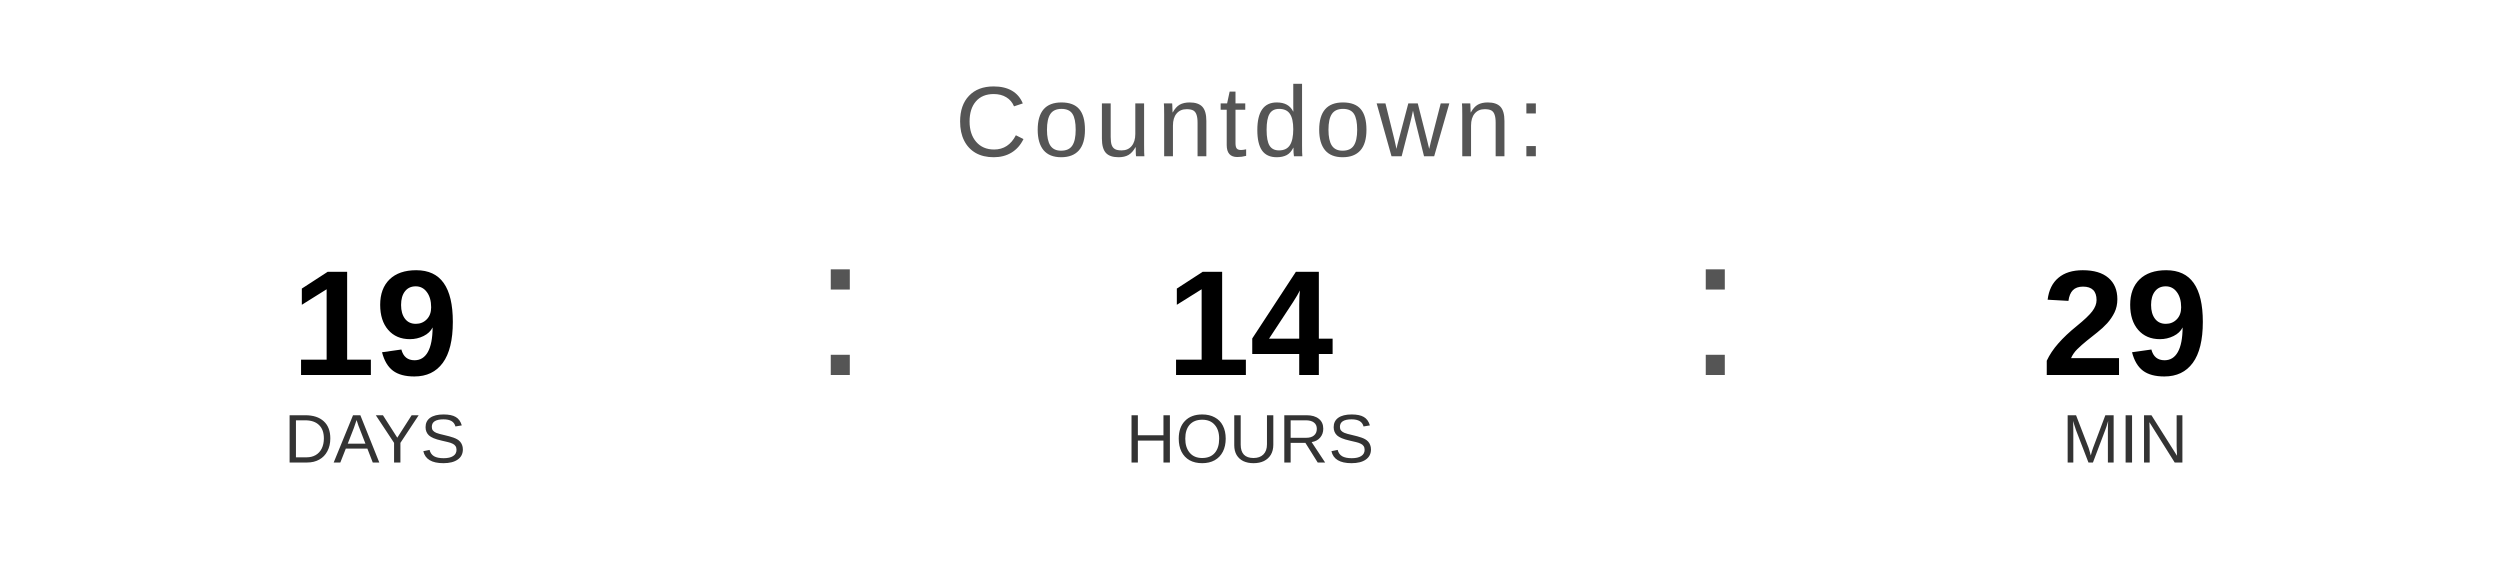
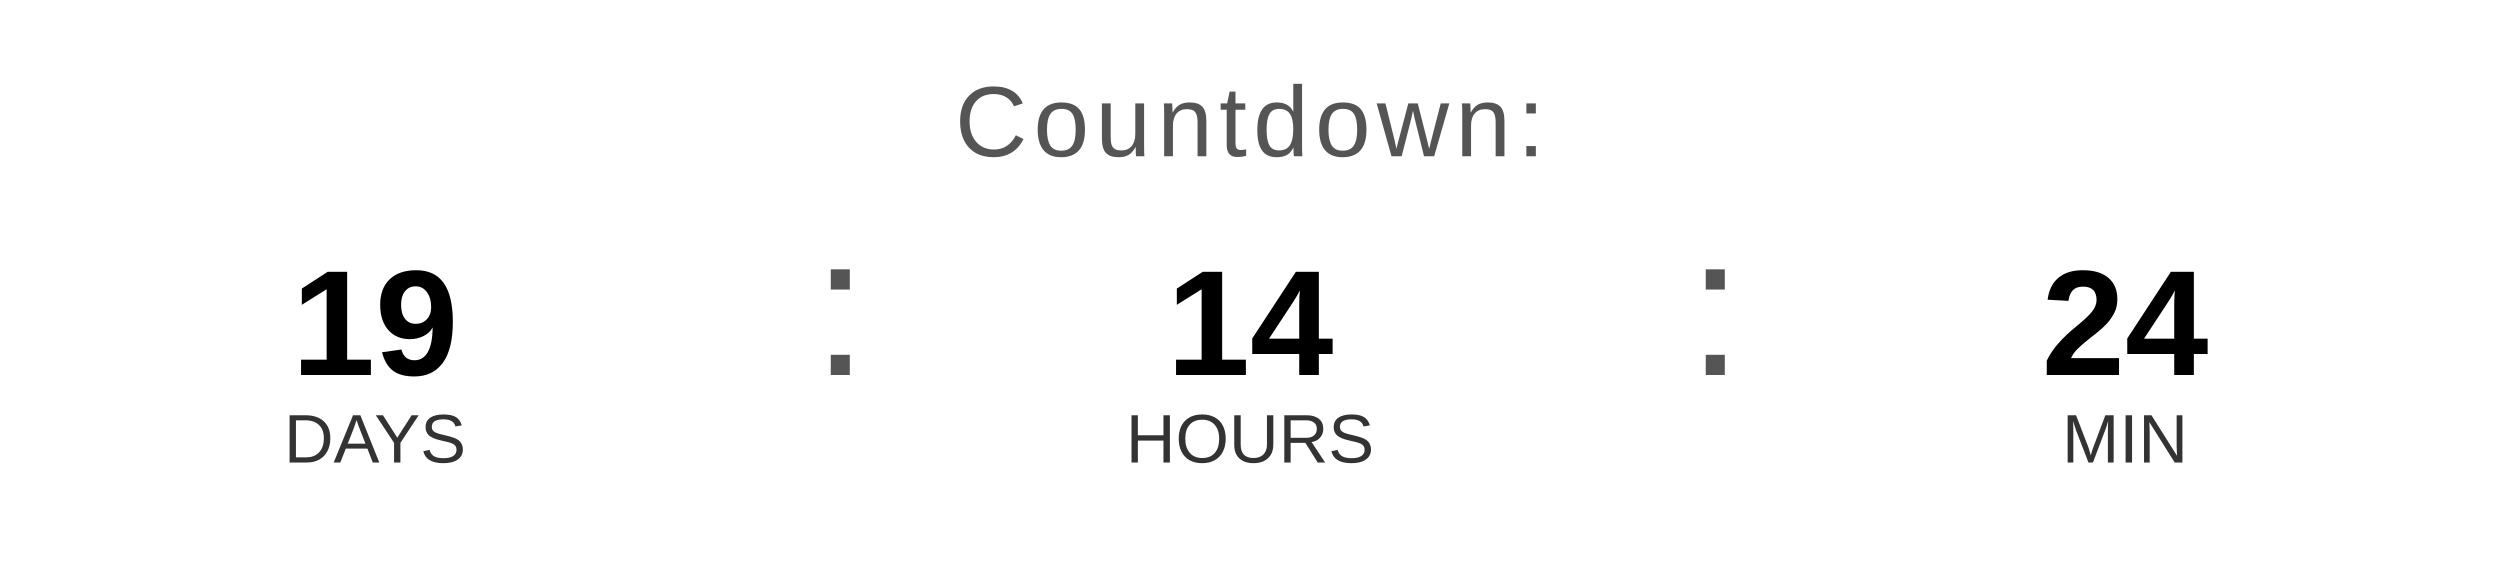
<svg xmlns="http://www.w3.org/2000/svg" width="400" height="90" viewBox="0 0 400 90">
  <text x="200" y="25" font-family="Arial, Helvetica, sans-serif" font-size="16" fill="#555555" text-anchor="middle" letter-spacing="1">
    Countdown:
  </text>
  <text x="60" y="60" font-family="Arial, Helvetica, sans-serif" font-size="24" font-weight="bold" fill="#000000" text-anchor="middle">19</text>
  <text x="60" y="74" font-family="Arial, Helvetica, sans-serif" font-size="11" fill="#333333" text-anchor="middle">DAYS</text>
  <text x="130" y="60" font-family="Arial, sans-serif" font-size="32" fill="#555555">:</text>
  <text x="200" y="60" font-family="Arial, Helvetica, sans-serif" font-size="24" font-weight="bold" fill="#000000" text-anchor="middle">14</text>
  <text x="200" y="74" font-family="Arial, Helvetica, sans-serif" font-size="11" fill="#333333" text-anchor="middle">HOURS</text>
  <text x="270" y="60" font-family="Arial, sans-serif" font-size="32" fill="#555555">:</text>
-   <text x="340" y="60" font-family="Arial, Helvetica, sans-serif" font-size="24" font-weight="bold" fill="#000000" text-anchor="middle">29</text>
+   <text x="340" y="60" font-family="Arial, Helvetica, sans-serif" font-size="24" font-weight="bold" fill="#000000" text-anchor="middle">24</text>
  <text x="340" y="74" font-family="Arial, Helvetica, sans-serif" font-size="11" fill="#333333" text-anchor="middle">MIN</text>
</svg>
